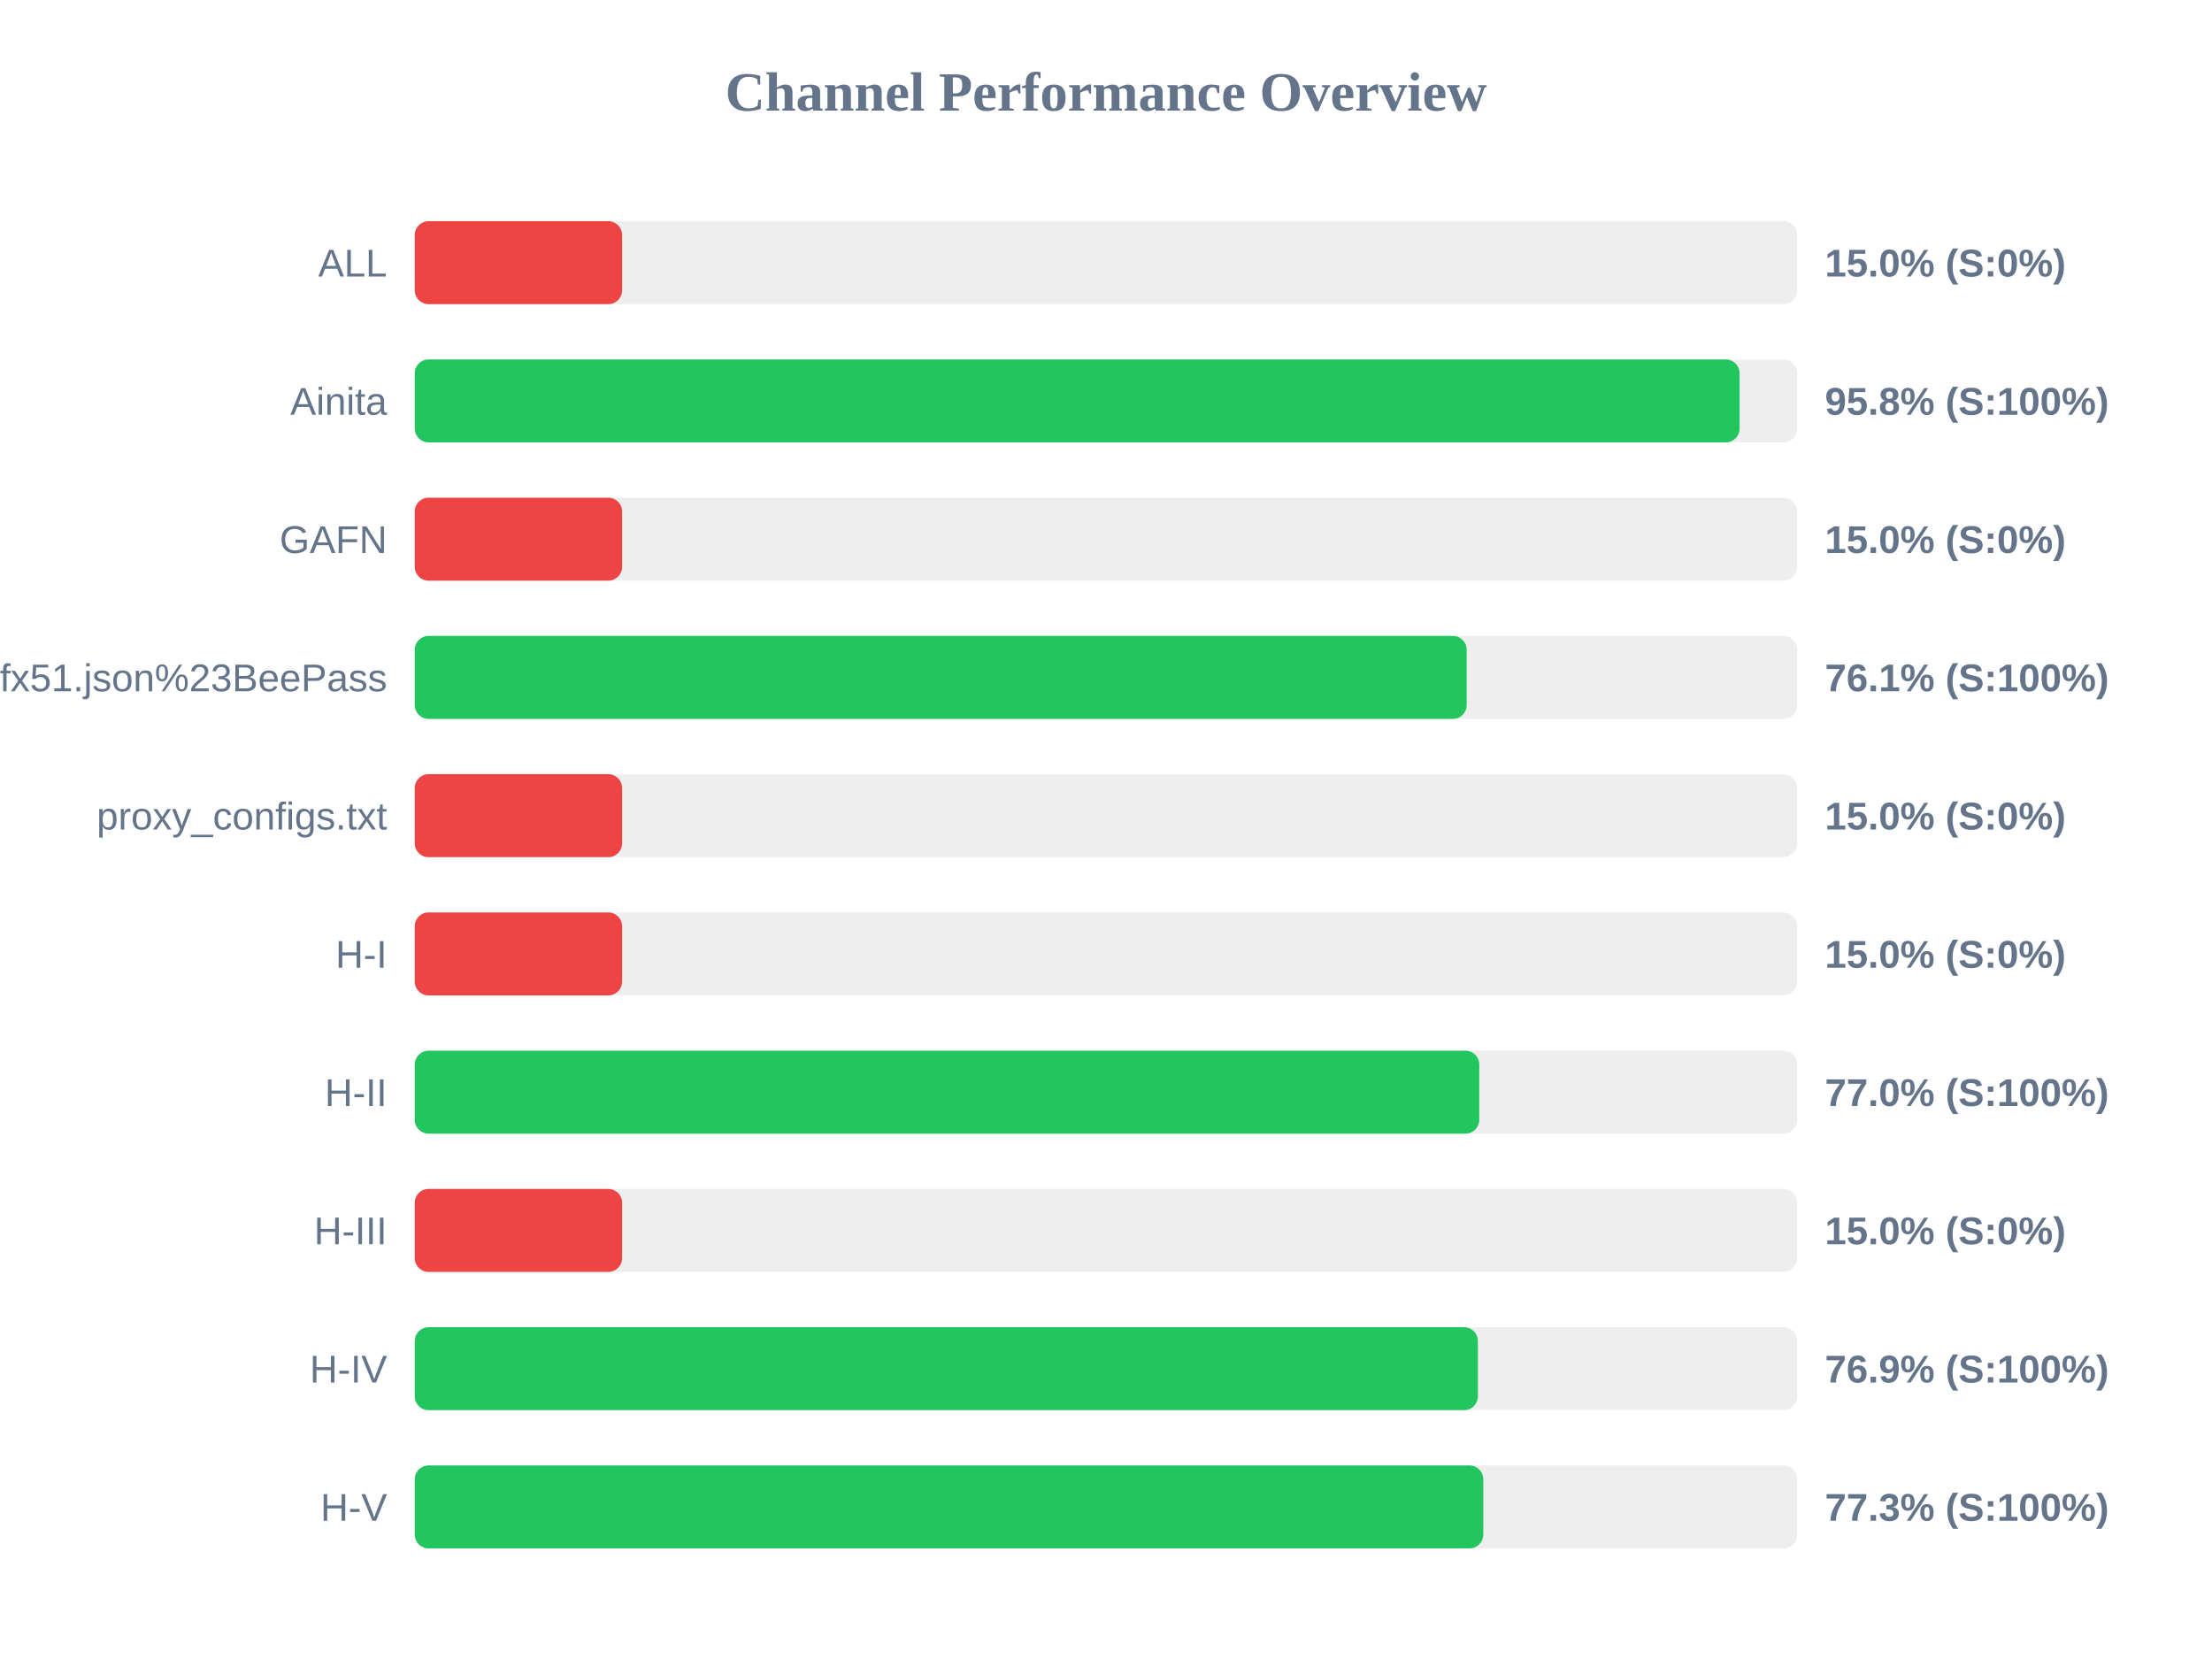
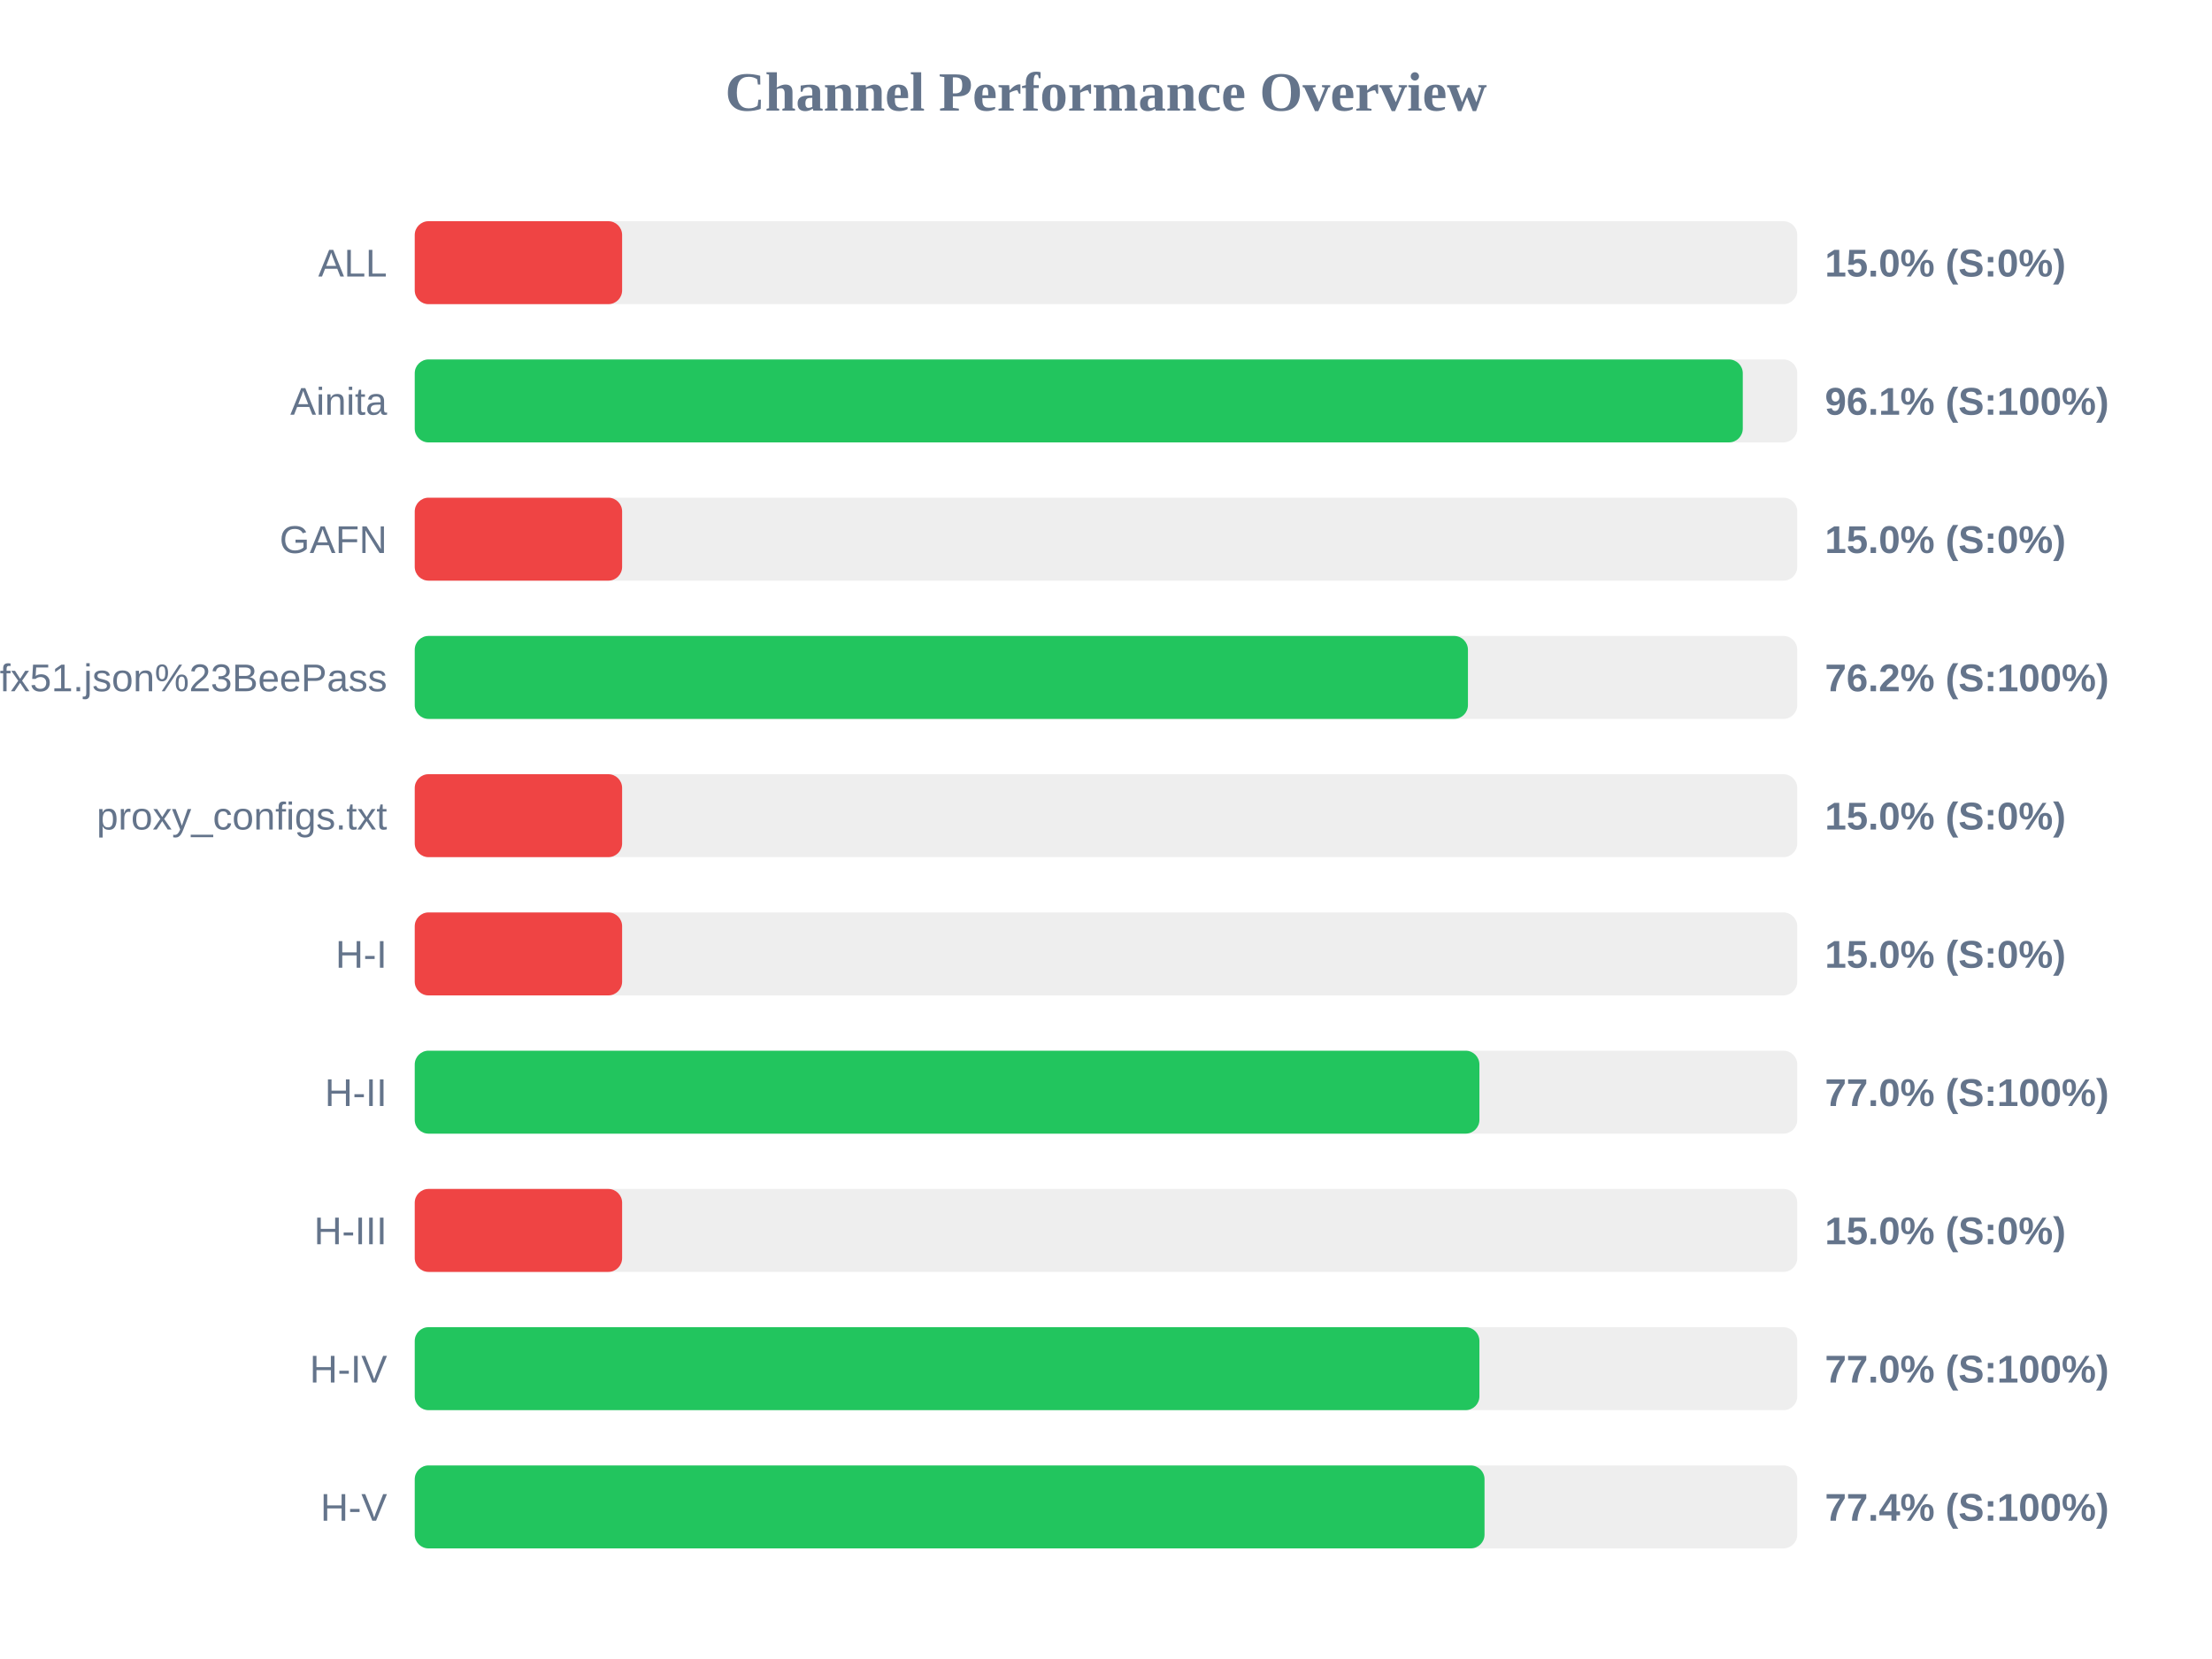
<svg xmlns="http://www.w3.org/2000/svg" width="800" height="600" version="1.1">
  <style>
        .row { font: 14px Arial; fill: #64748b; }
        .score { font: bold 14px Arial; fill: #64748b; }
    </style>
  <text x="400" y="40" text-anchor="middle" font-size="20px" font-weight="bold" fill="#64748b">Channel Performance Overview</text>
  <rect x="150" y="80" width="500" height="30" fill="#eee" rx="5" />
  <rect x="150" y="80" width="75.0" height="30" fill="#ef4444" rx="5" />
  <text x="140" y="100" text-anchor="end" class="row">ALL</text>
  <text x="660" y="100" text-anchor="start" class="score">15.0% (S:0%)</text>
  <rect x="150" y="130" width="500" height="30" fill="#eee" rx="5" />
-   <rect x="150" y="130" width="479.15" height="30" fill="#22c55e" rx="5" />
+   <rect x="150" y="130" width="480.3" height="30" fill="#22c55e" rx="5" />
  <text x="140" y="150" text-anchor="end" class="row">Ainita</text>
-   <text x="660" y="150" text-anchor="start" class="score">95.8% (S:100%)</text>
+   <text x="660" y="150" text-anchor="start" class="score">96.1% (S:100%)</text>
  <rect x="150" y="180" width="500" height="30" fill="#eee" rx="5" />
  <rect x="150" y="180" width="75.0" height="30" fill="#ef4444" rx="5" />
  <text x="140" y="200" text-anchor="end" class="row">GAFN</text>
  <text x="660" y="200" text-anchor="start" class="score">15.0% (S:0%)</text>
  <rect x="150" y="230" width="500" height="30" fill="#eee" rx="5" />
-   <rect x="150" y="230" width="380.45" height="30" fill="#22c55e" rx="5" />
+   <rect x="150" y="230" width="380.9" height="30" fill="#22c55e" rx="5" />
  <text x="140" y="250" text-anchor="end" class="row">sub?s=ssconf%3A%2F%2Fs3.amazonaws.com%2Fbeedynconprd%2Fzf38bv6oxi1nv3wfkpmxyfl8yj5fargza3foantoalu16vznl0ckxx7bgf1ufx51.json%23BeePass</text>
-   <text x="660" y="250" text-anchor="start" class="score">76.1% (S:100%)</text>
+   <text x="660" y="250" text-anchor="start" class="score">76.2% (S:100%)</text>
  <rect x="150" y="280" width="500" height="30" fill="#eee" rx="5" />
  <rect x="150" y="280" width="75.0" height="30" fill="#ef4444" rx="5" />
  <text x="140" y="300" text-anchor="end" class="row">proxy_configs.txt</text>
  <text x="660" y="300" text-anchor="start" class="score">15.0% (S:0%)</text>
  <rect x="150" y="330" width="500" height="30" fill="#eee" rx="5" />
  <rect x="150" y="330" width="75.0" height="30" fill="#ef4444" rx="5" />
  <text x="140" y="350" text-anchor="end" class="row">H-I</text>
  <text x="660" y="350" text-anchor="start" class="score">15.0% (S:0%)</text>
  <rect x="150" y="380" width="500" height="30" fill="#eee" rx="5" />
-   <rect x="150" y="380" width="385.0" height="30" fill="#22c55e" rx="5" />
+   <rect x="150" y="380" width="385.05" height="30" fill="#22c55e" rx="5" />
  <text x="140" y="400" text-anchor="end" class="row">H-II</text>
  <text x="660" y="400" text-anchor="start" class="score">77.0% (S:100%)</text>
  <rect x="150" y="430" width="500" height="30" fill="#eee" rx="5" />
  <rect x="150" y="430" width="75.0" height="30" fill="#ef4444" rx="5" />
  <text x="140" y="450" text-anchor="end" class="row">H-III</text>
  <text x="660" y="450" text-anchor="start" class="score">15.0% (S:0%)</text>
  <rect x="150" y="480" width="500" height="30" fill="#eee" rx="5" />
-   <rect x="150" y="480" width="384.5" height="30" fill="#22c55e" rx="5" />
+   <rect x="150" y="480" width="385.05" height="30" fill="#22c55e" rx="5" />
  <text x="140" y="500" text-anchor="end" class="row">H-IV</text>
-   <text x="660" y="500" text-anchor="start" class="score">76.9% (S:100%)</text>
+   <text x="660" y="500" text-anchor="start" class="score">77.0% (S:100%)</text>
  <rect x="150" y="530" width="500" height="30" fill="#eee" rx="5" />
-   <rect x="150" y="530" width="386.45" height="30" fill="#22c55e" rx="5" />
+   <rect x="150" y="530" width="386.9" height="30" fill="#22c55e" rx="5" />
  <text x="140" y="550" text-anchor="end" class="row">H-V</text>
-   <text x="660" y="550" text-anchor="start" class="score">77.3% (S:100%)</text>
+   <text x="660" y="550" text-anchor="start" class="score">77.4% (S:100%)</text>
</svg>
